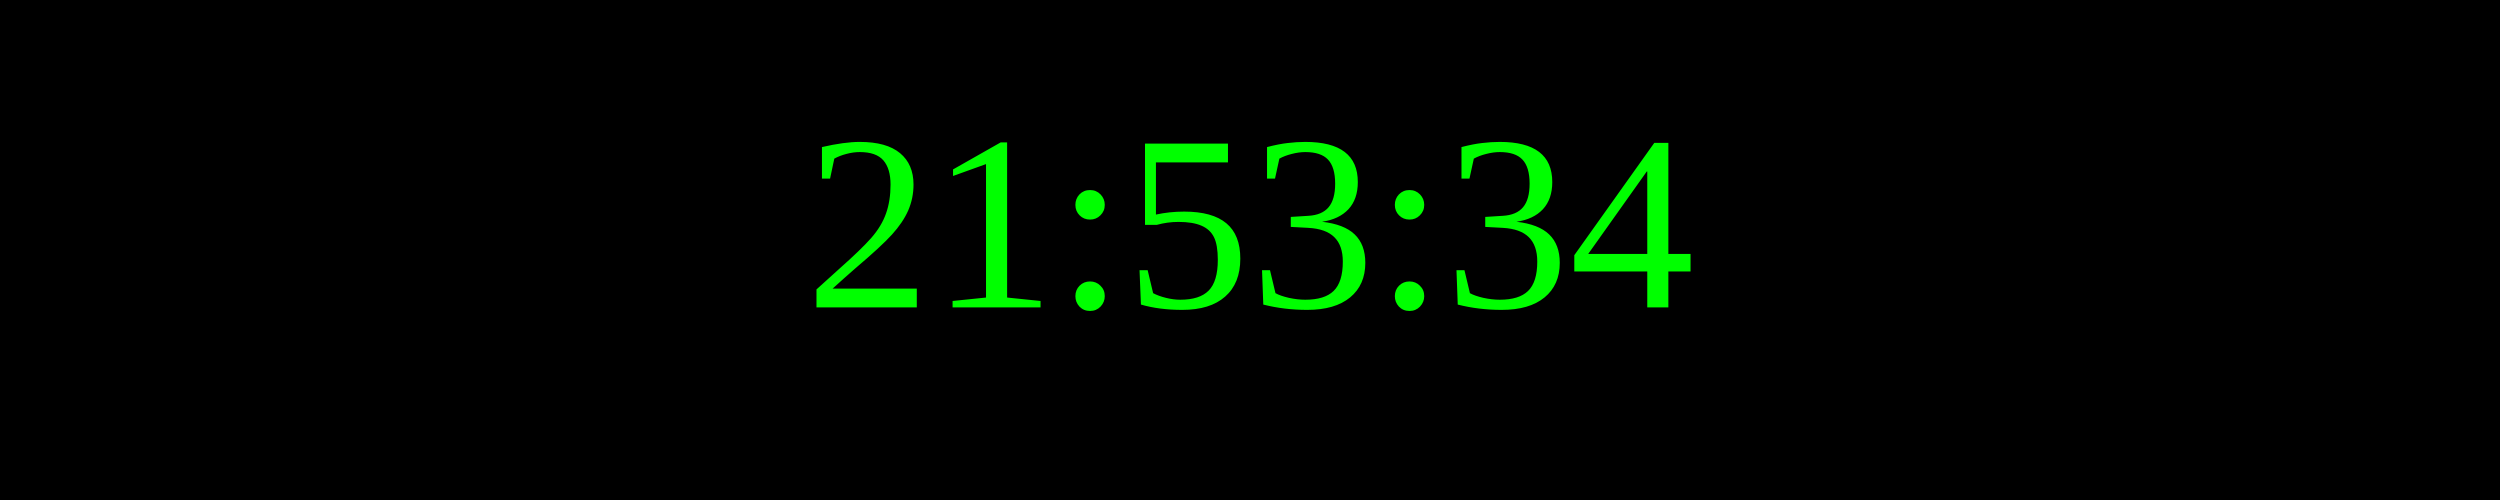
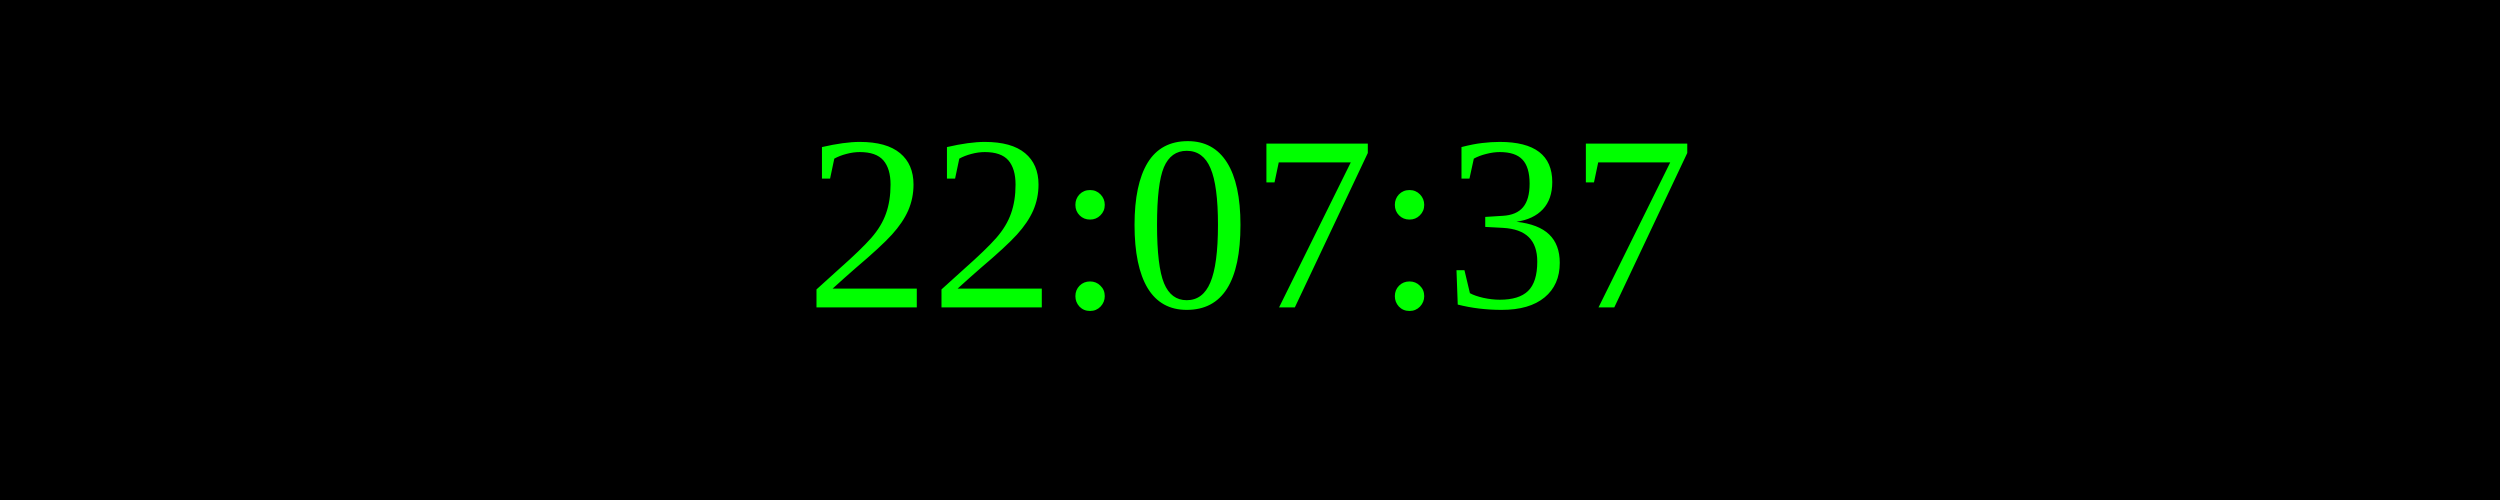
<svg xmlns="http://www.w3.org/2000/svg" width="250" height="50">
  <rect width="100%" height="100%" fill="black" />
  <text x="50%" y="50%" font-size="25" fill="lime" text-anchor="middle" dominant-baseline="middle">
- 21:53:34
+ 22:07:37
</text>
</svg>
